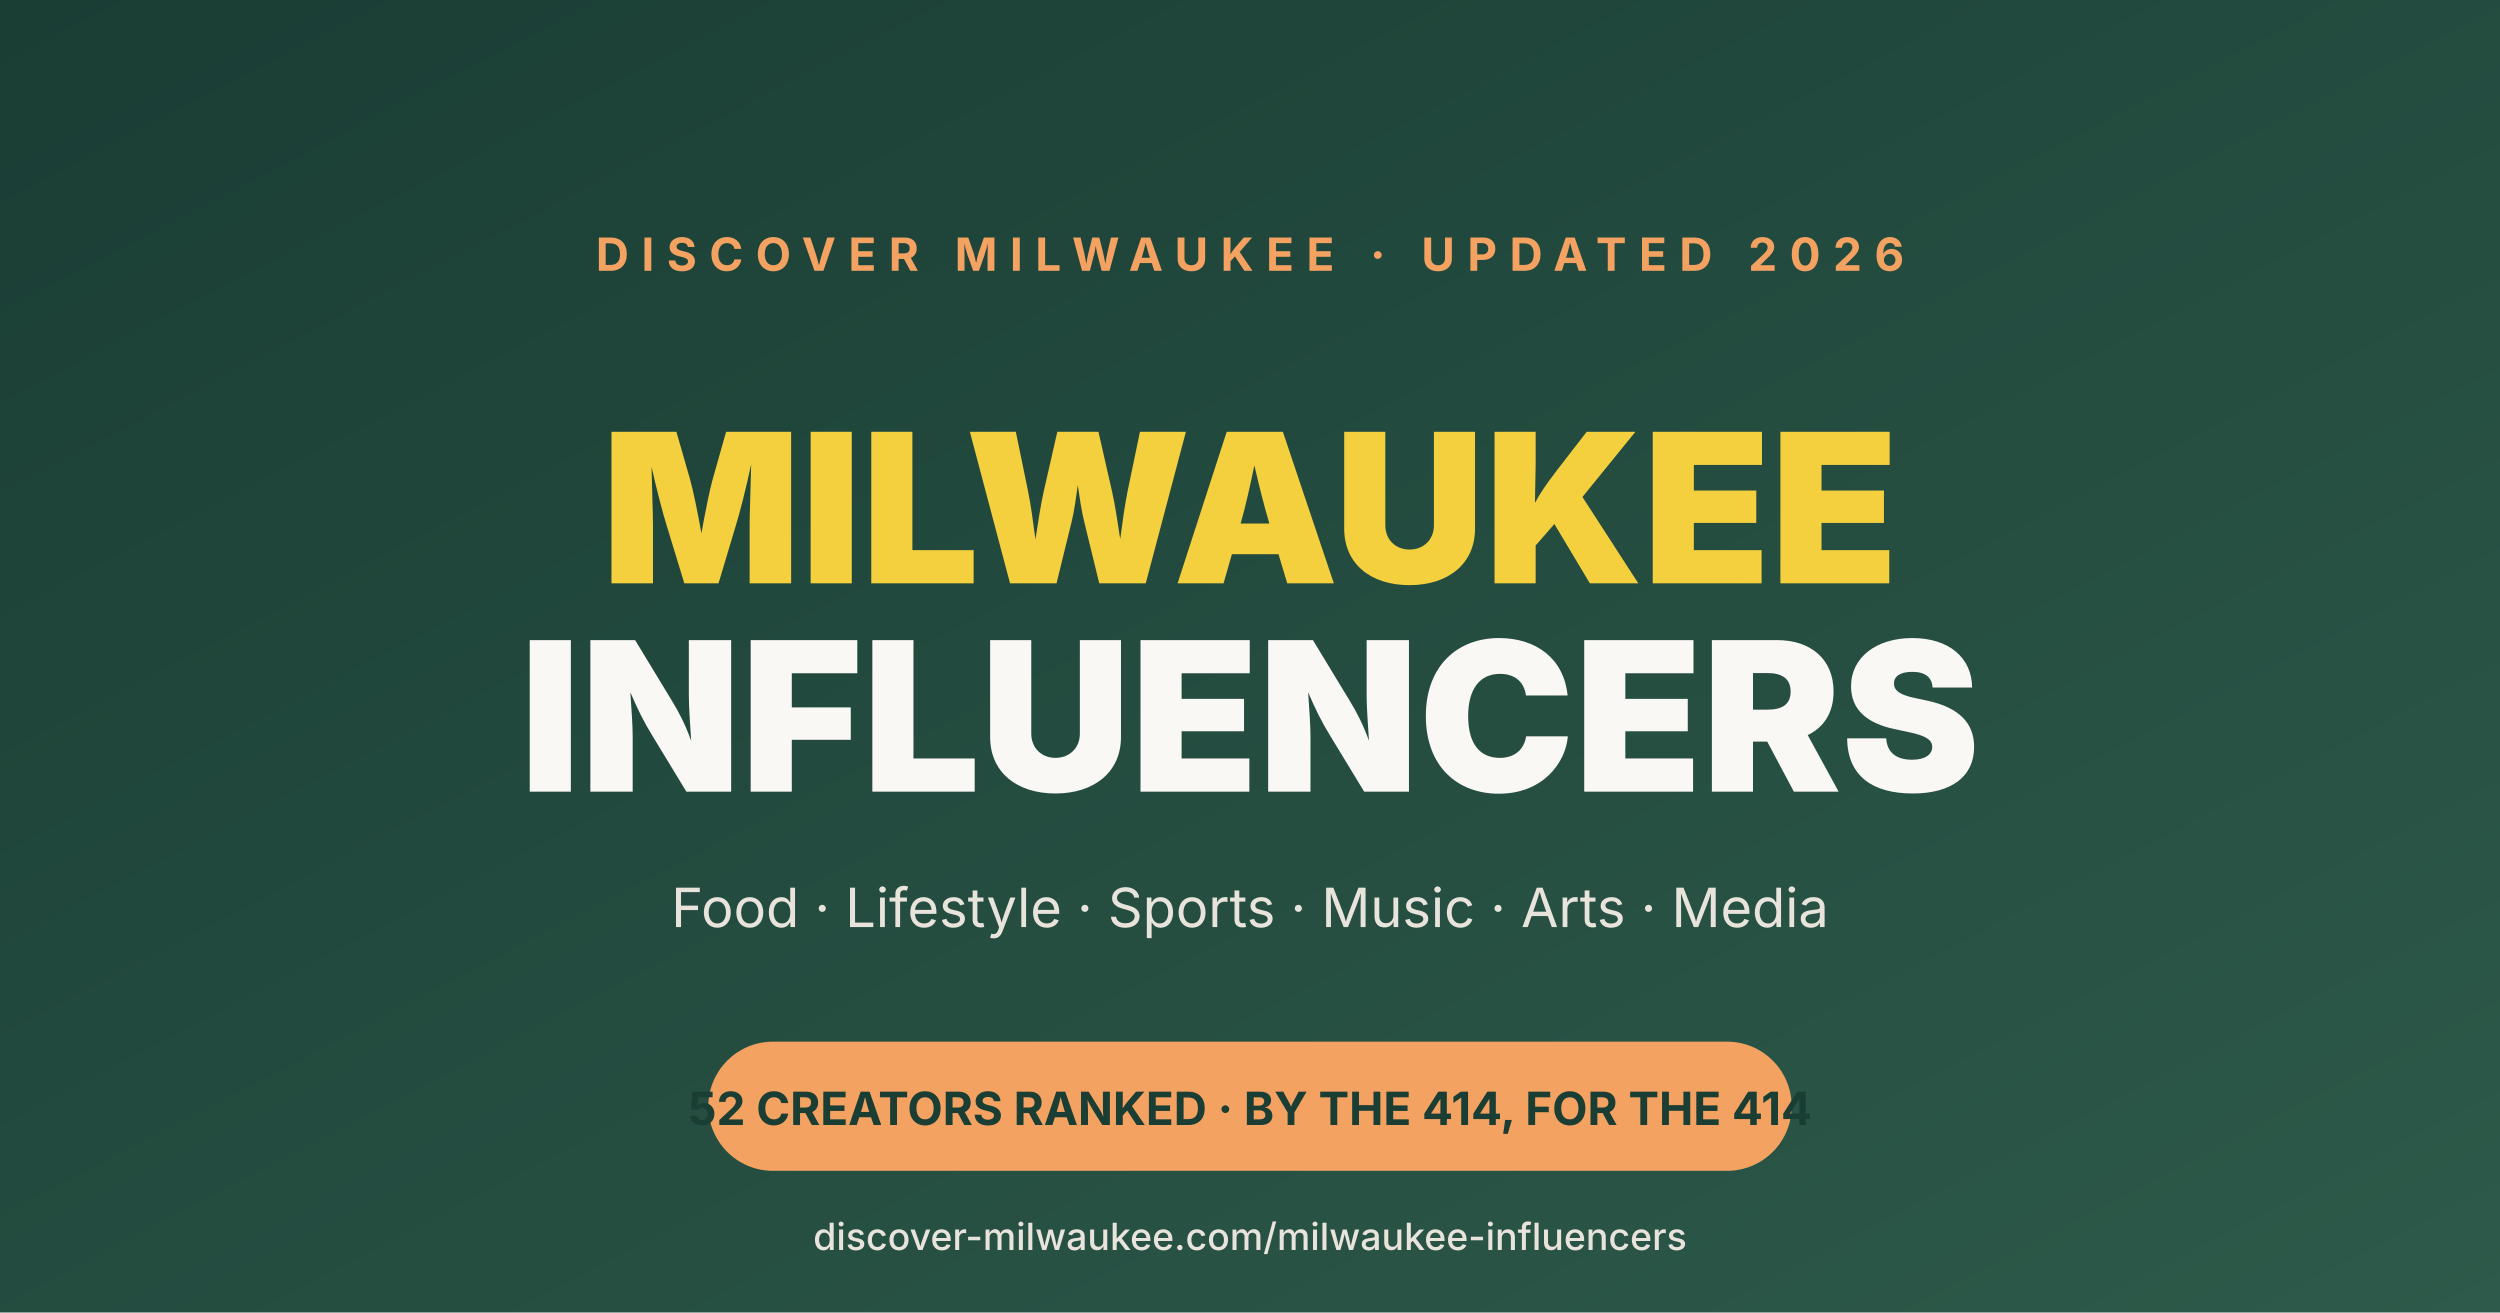
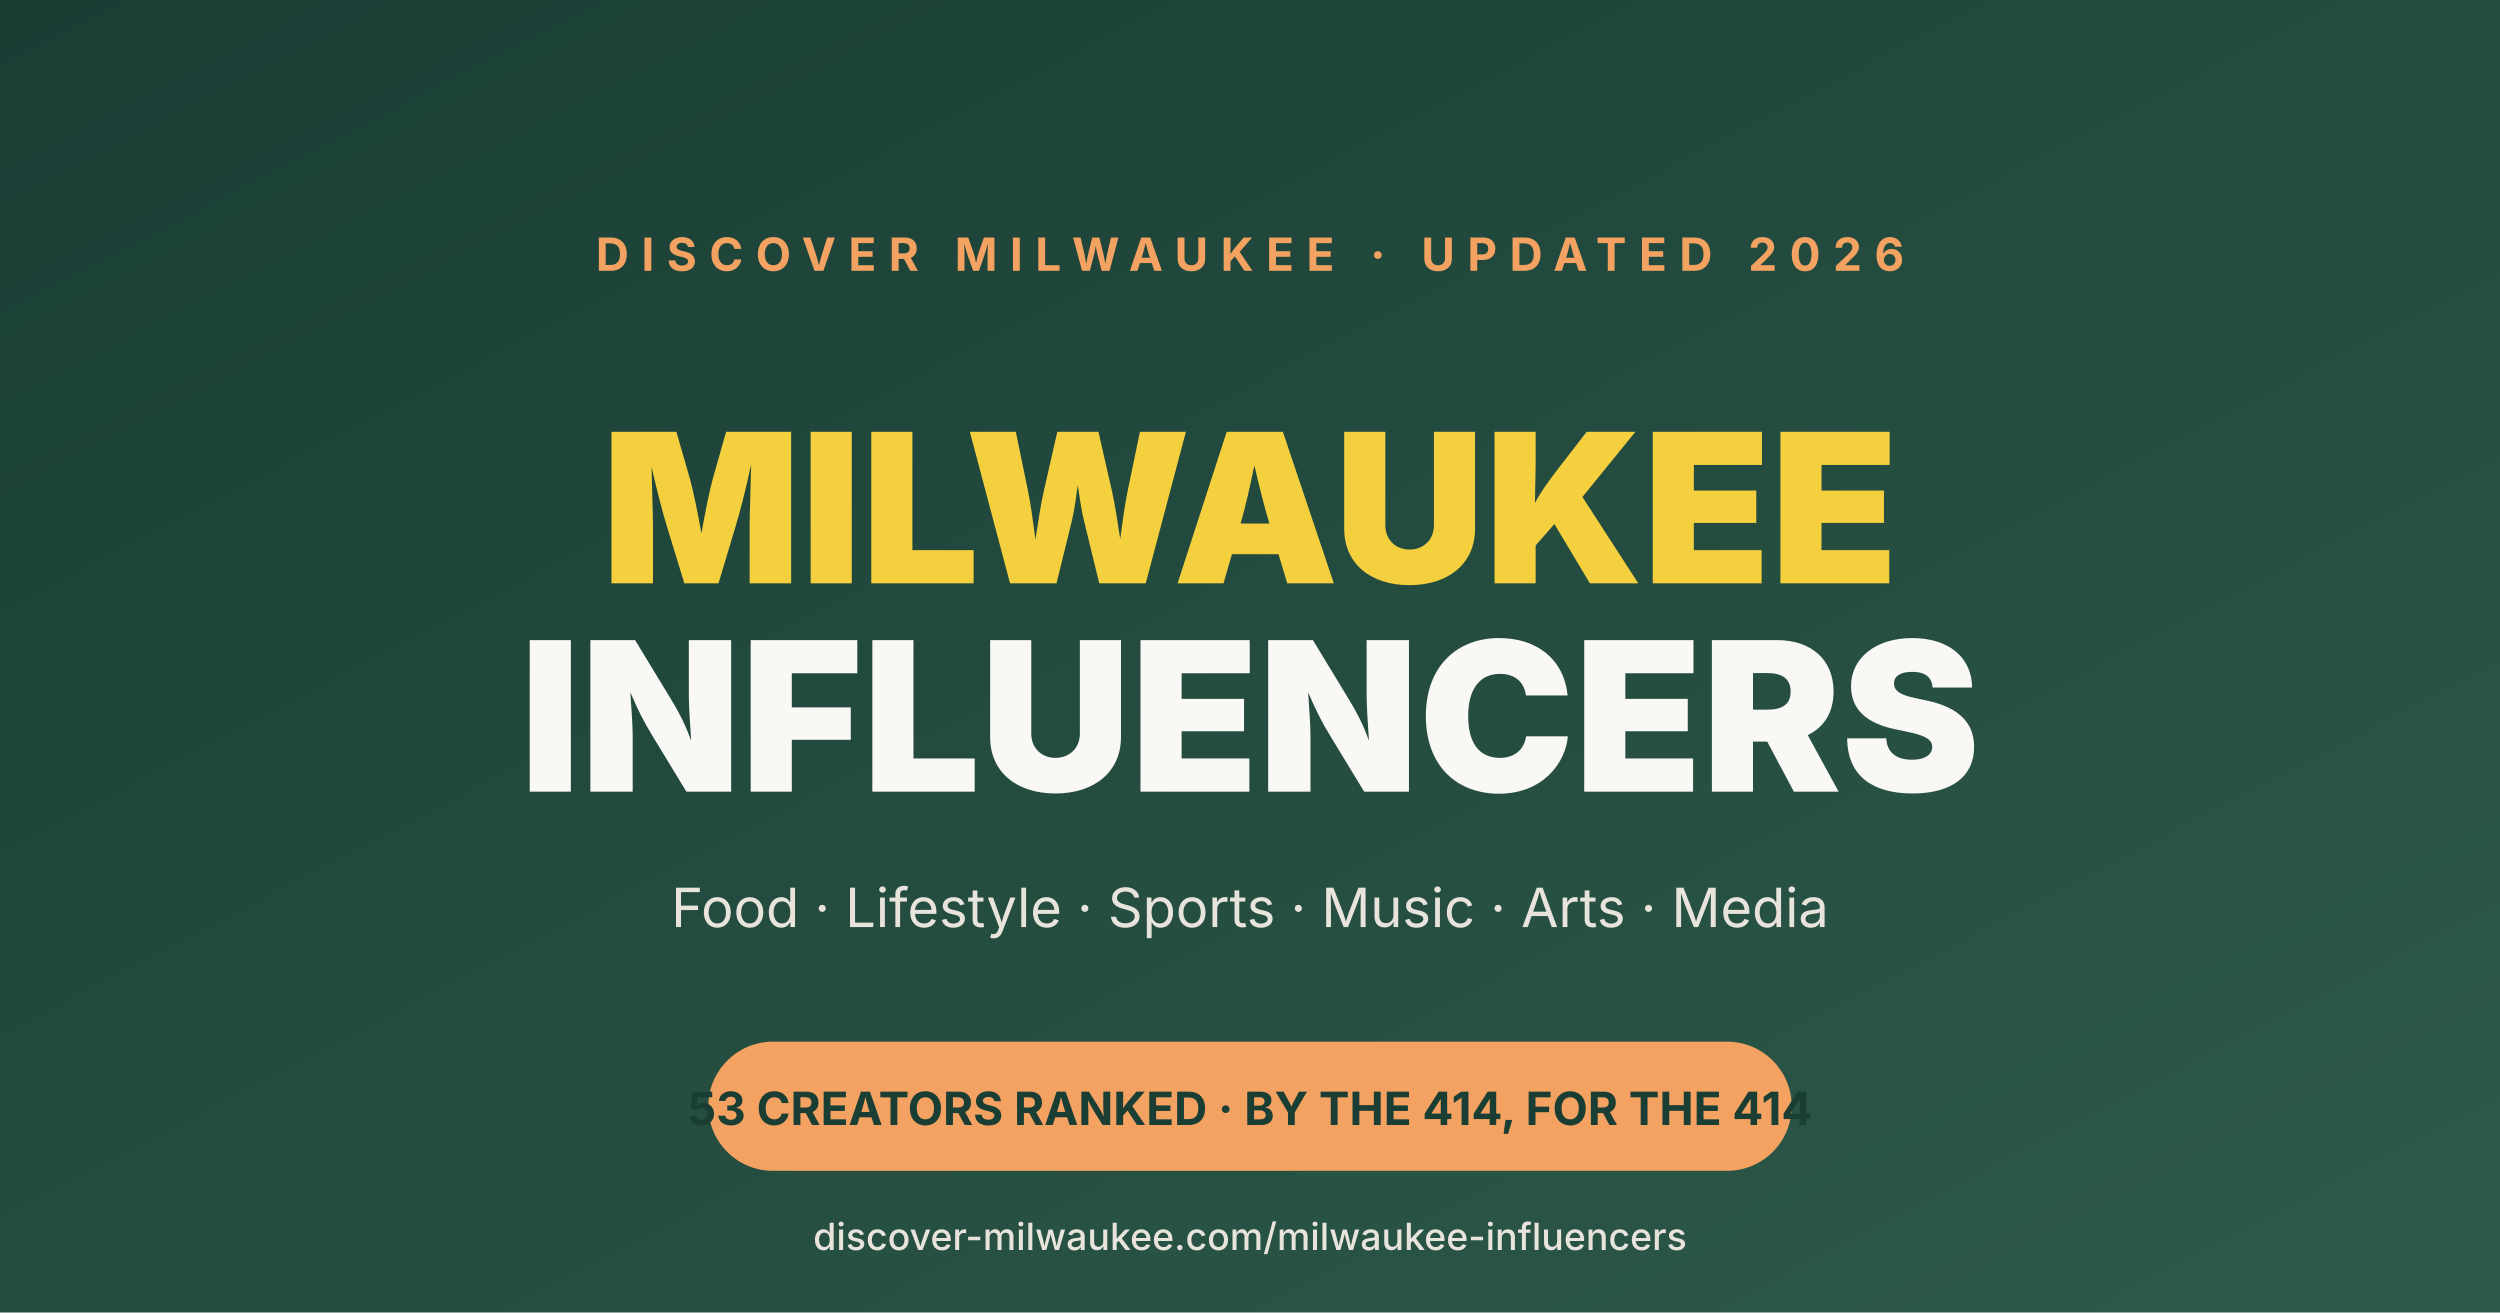
<svg xmlns="http://www.w3.org/2000/svg" width="1200" height="630">
  <defs>
    <linearGradient id="bgGrad" x1="0%" y1="0%" x2="100%" y2="100%">
      <stop offset="0%" style="stop-color:#1a3d34" />
      <stop offset="100%" style="stop-color:#2d5a4a" />
    </linearGradient>
  </defs>
  <rect width="1200" height="630" fill="url(#bgGrad)" />
  <text x="600" y="130" font-family="system-ui, -apple-system, sans-serif" font-size="22" font-weight="700" letter-spacing="6" fill="#f4a261" text-anchor="middle">DISCOVER MILWAUKEE · UPDATED 2026</text>
  <text x="600" y="280" font-family="system-ui, -apple-system, sans-serif" font-size="100" font-weight="900" fill="#f4d03f" text-anchor="middle">MILWAUKEE</text>
  <text x="600" y="380" font-family="system-ui, -apple-system, sans-serif" font-size="100" font-weight="900" fill="#faf8f5" text-anchor="middle">INFLUENCERS</text>
  <text x="600" y="445" font-family="system-ui, -apple-system, sans-serif" font-size="26" fill="#e8e4dc" text-anchor="middle">Food · Lifestyle · Sports · Music · Arts · Media</text>
  <rect x="340" y="500" width="520" height="62" rx="31" fill="#f4a261" />
-   <text x="600" y="540" font-family="system-ui, -apple-system, sans-serif" font-size="22" font-weight="700" fill="#1a3d34" text-anchor="middle">52 CREATORS RANKED · BY THE 414, FOR THE 414</text>
+   <text x="600" y="540" font-family="system-ui, -apple-system, sans-serif" font-size="22" font-weight="700" fill="#1a3d34" text-anchor="middle">53 CREATORS RANKED · BY THE 414, FOR THE 414</text>
  <text x="600" y="600" font-family="system-ui, -apple-system, sans-serif" font-size="18" font-weight="500" fill="#e8e4dc" text-anchor="middle">discover-milwaukee.com/milwaukee-influencers</text>
</svg>
